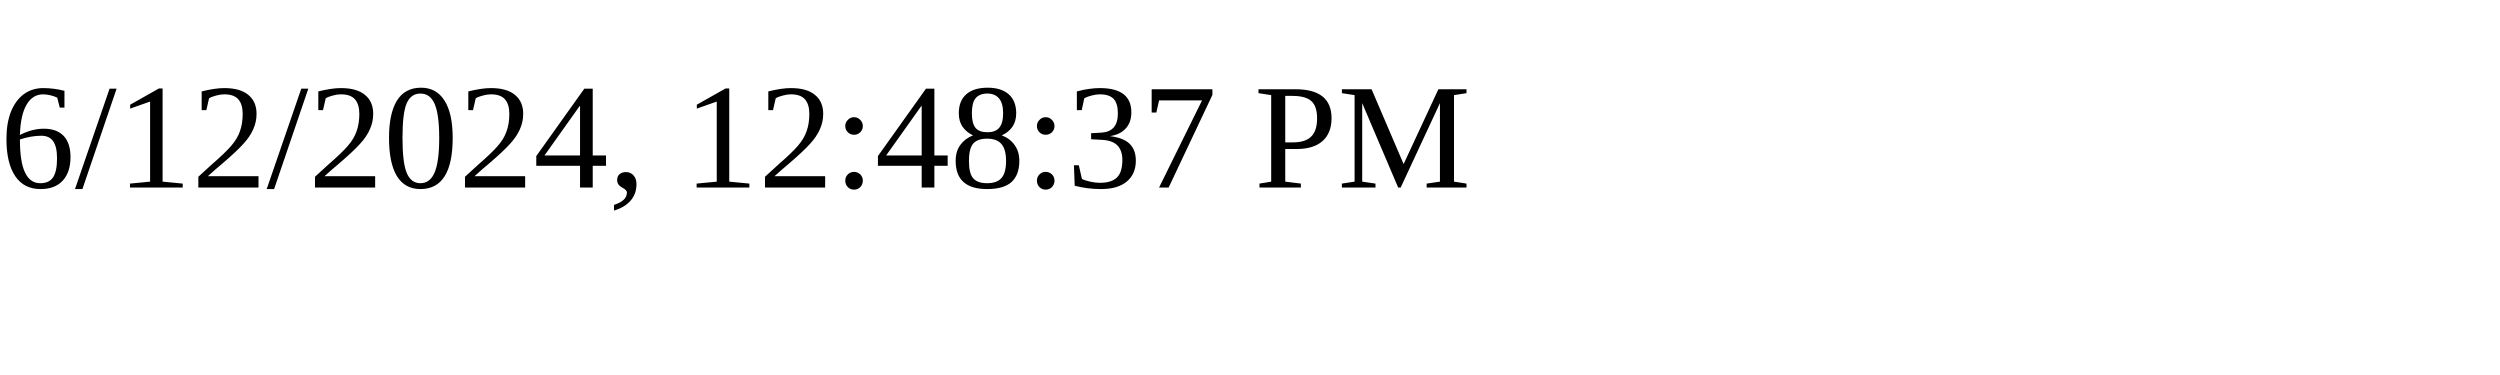
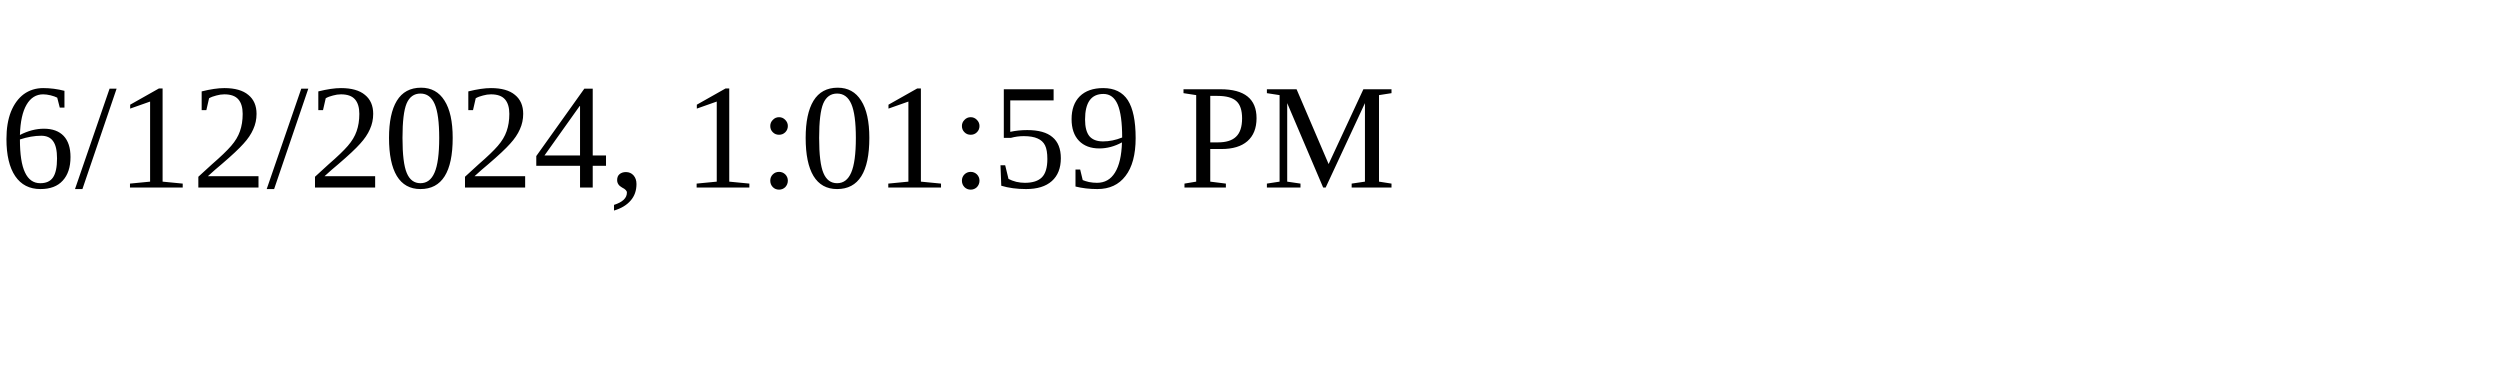
<svg xmlns="http://www.w3.org/2000/svg" height="30" width="200">
-   <text x="0" y="15">6/12/2024, 12:48:37 PM</text>
+   <text x="0" y="15">6/12/2024, 1:01:59 PM</text>
</svg>
